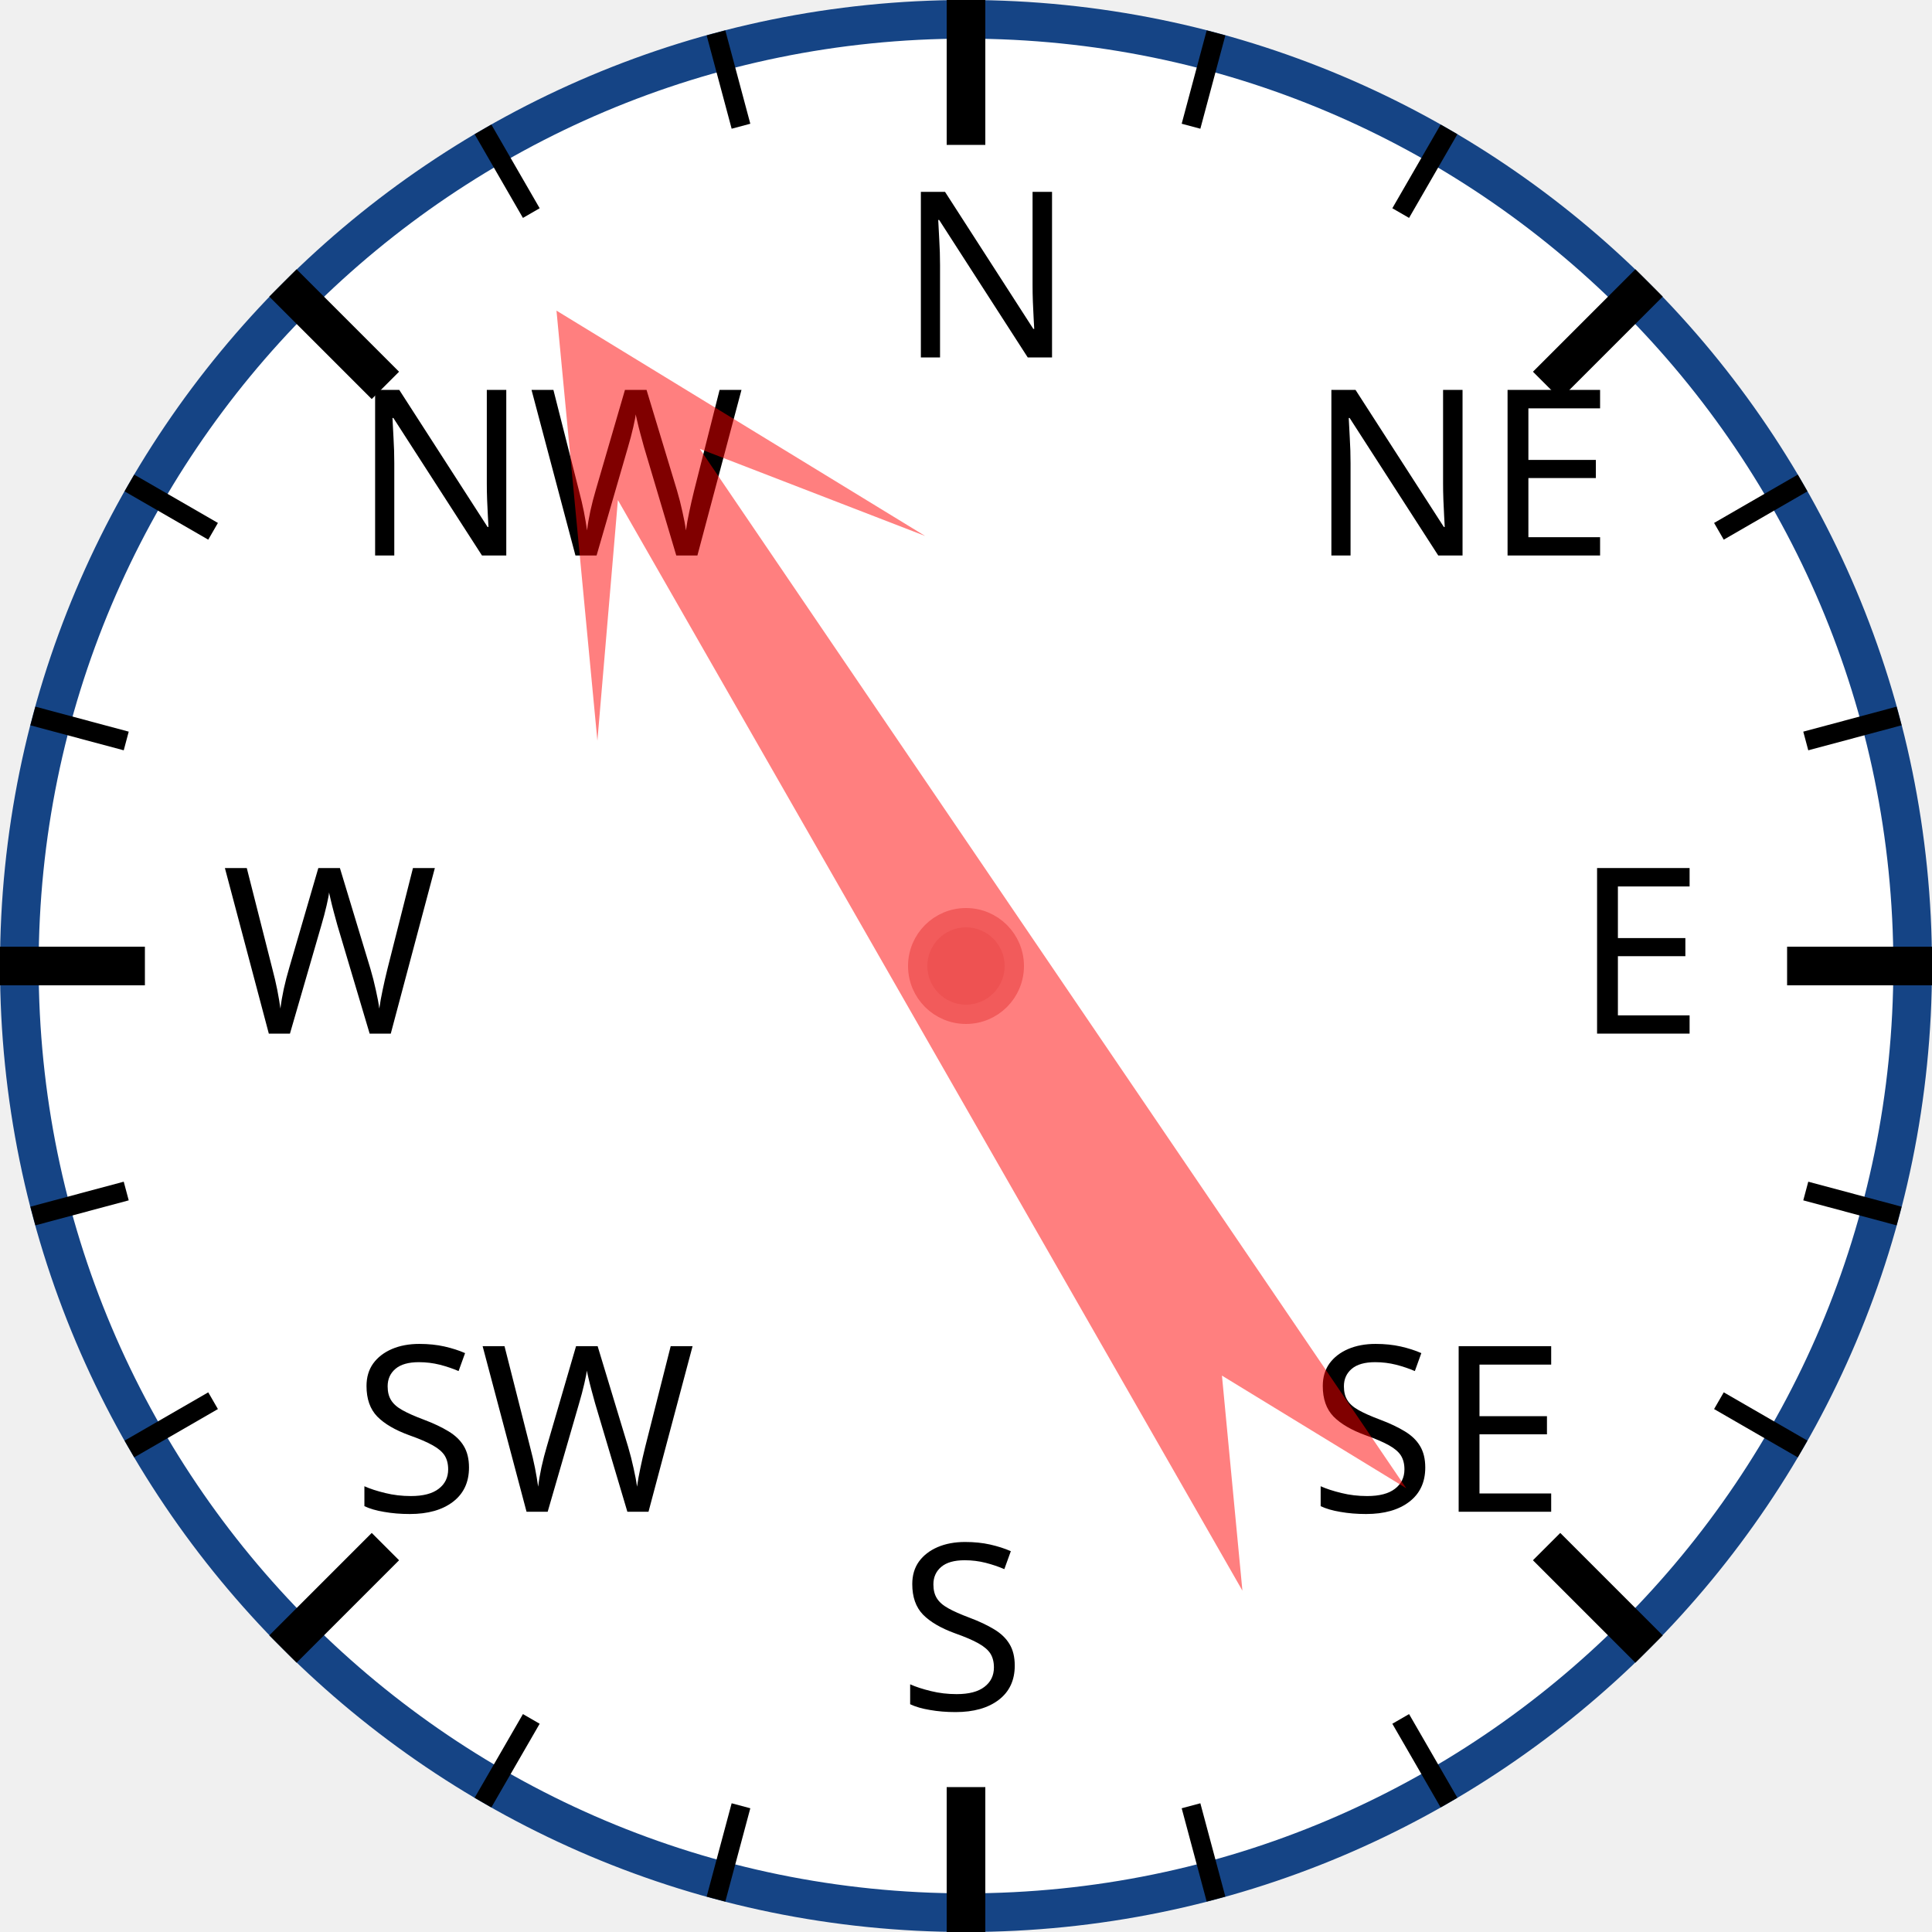
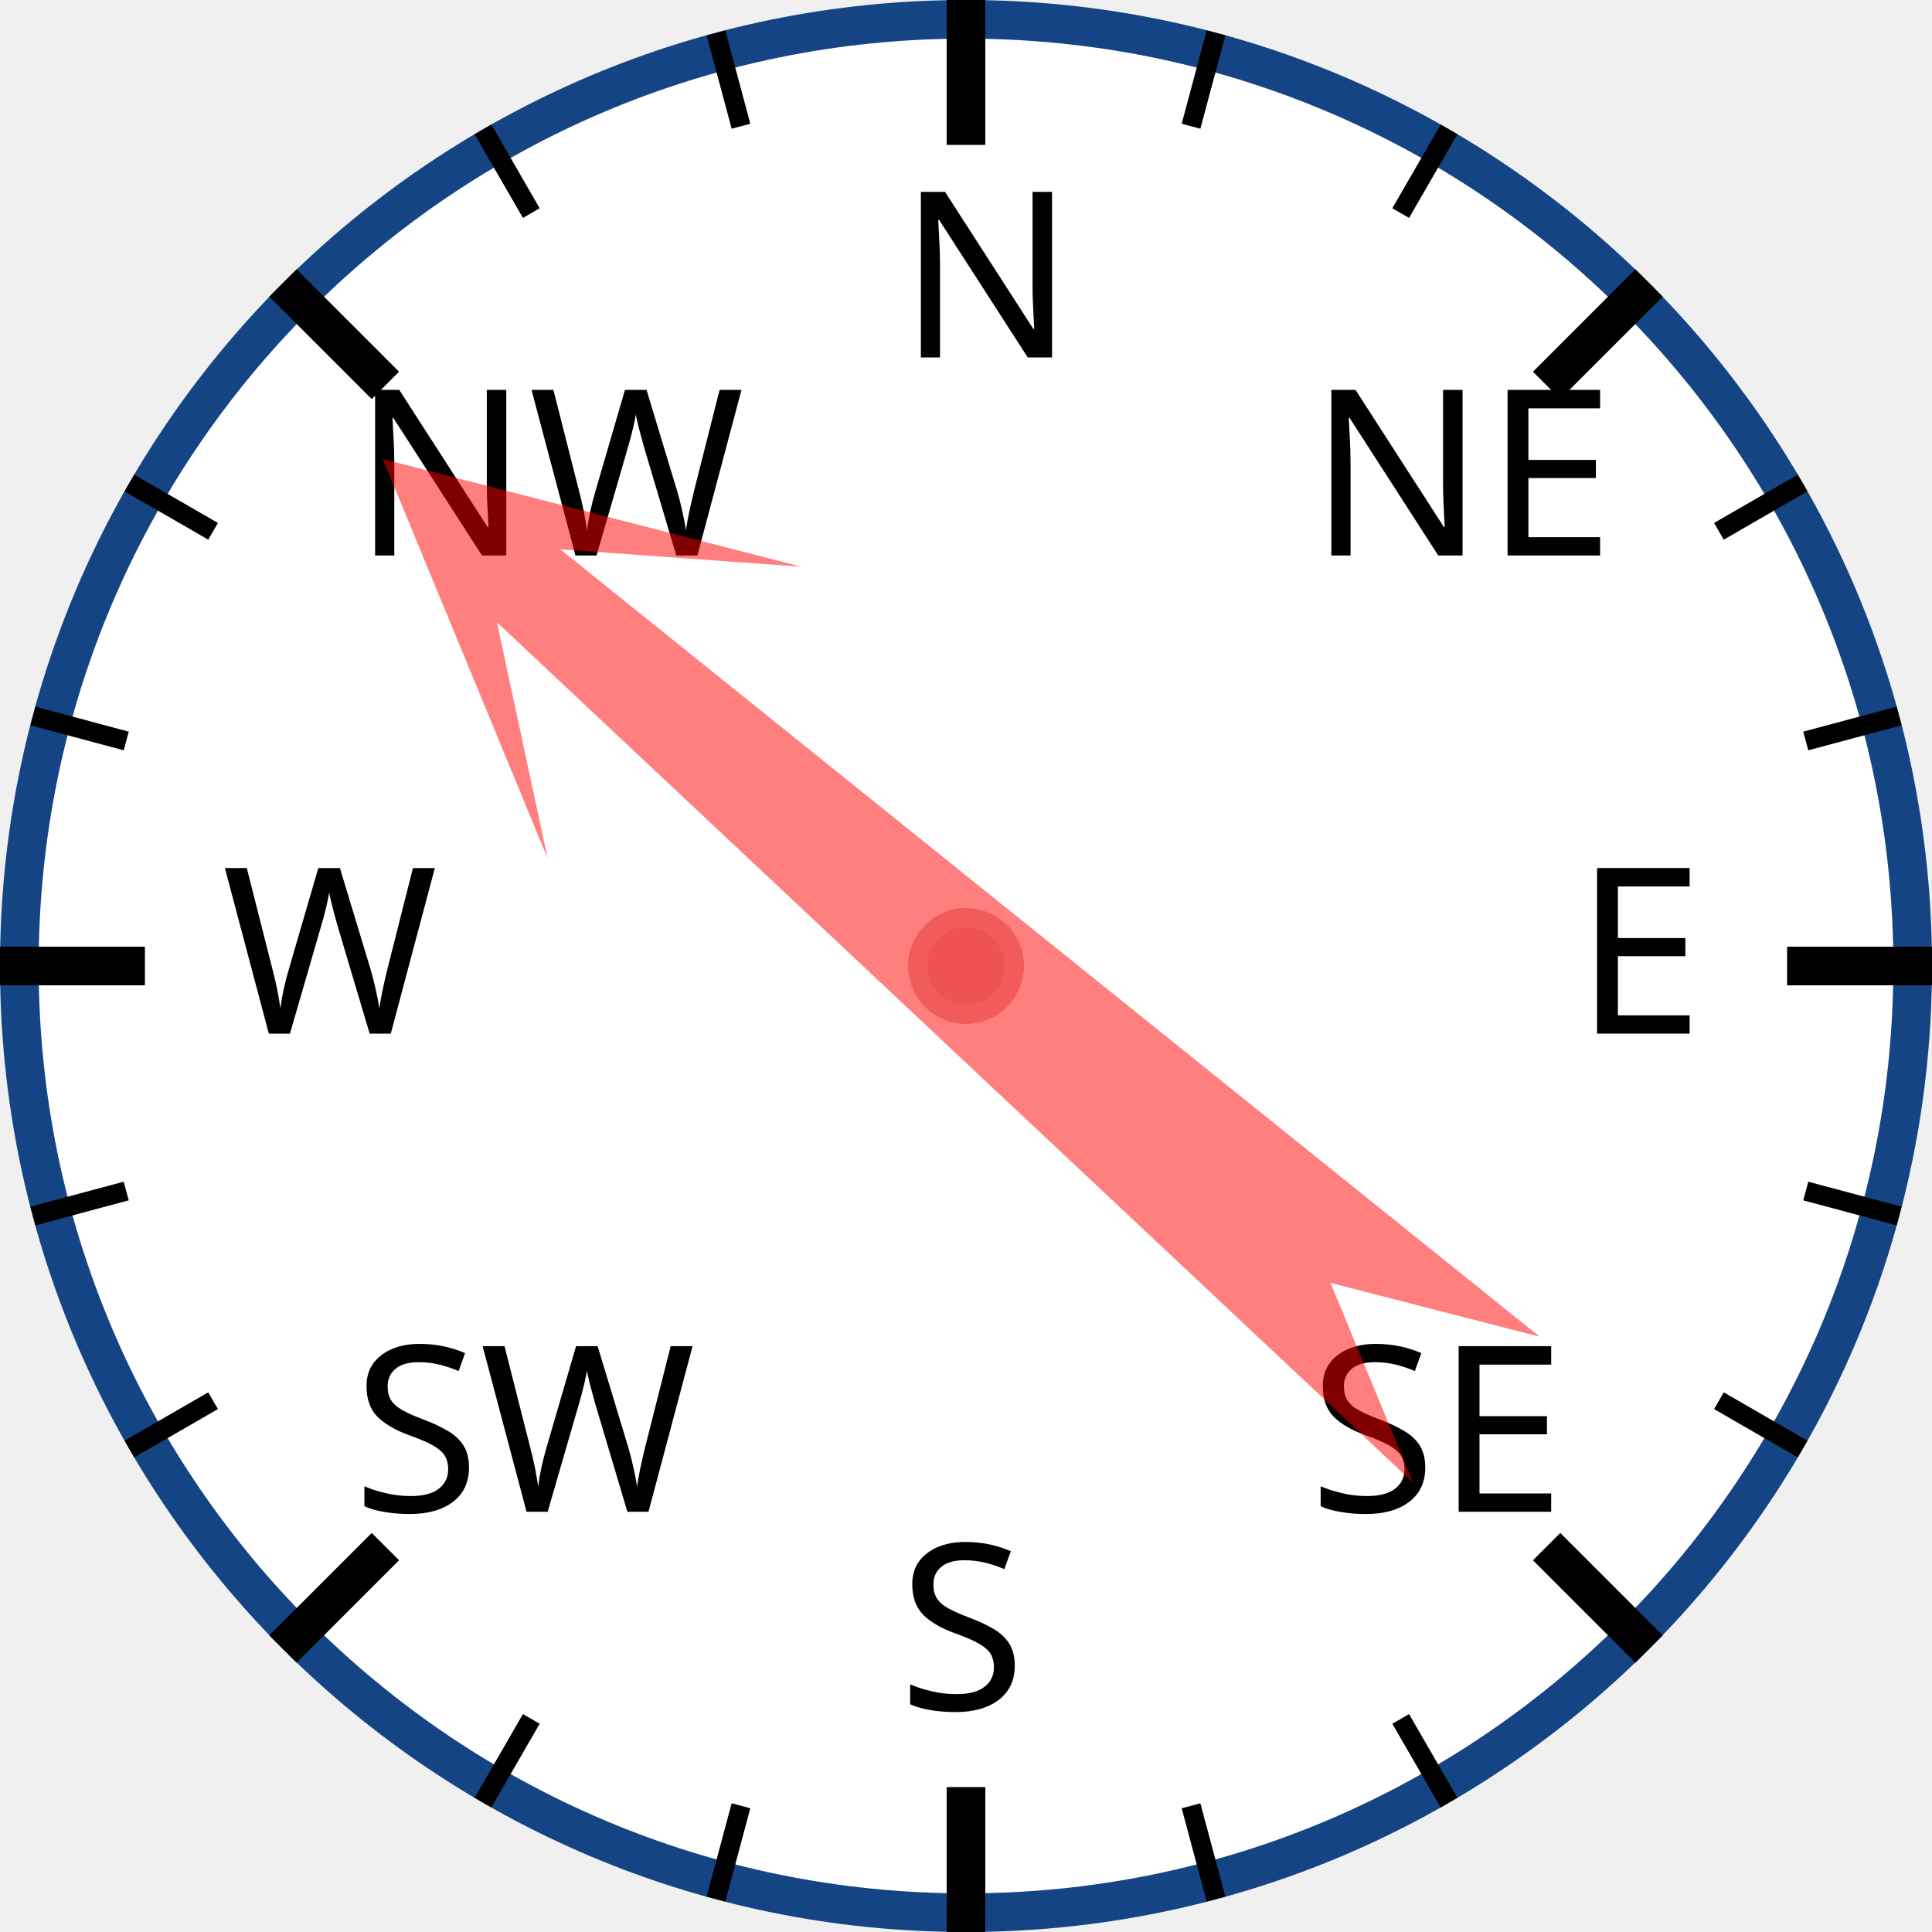
<svg xmlns="http://www.w3.org/2000/svg" width="120px" height="120px" viewBox="0 0 200 200">
  <circle cx="100" cy="100" r="98" style="fill: white; stroke: #154485; stroke-width: 4;" />
  <text x="93.0" y="37.0" style="font-family: sans-serif; font-size: 18pt;">N</text>
  <line x1="100.0" y1="0.0" x2="100.0" y2="15.0" style="stroke: black; stroke-width: 4;" />
  <line x1="74.118" y1="3.407" x2="76.706" y2="13.067" style="stroke: black; stroke-width: 2;" />
  <line x1="50" y1="13.397" x2="55" y2="22.058" style="stroke: black; stroke-width: 2;" />
  <text x="36.503" y="57.503" style="font-family: sans-serif; font-size: 18pt;">NW</text>
  <line x1="29.289" y1="29.289" x2="39.896" y2="39.896" style="stroke: black; stroke-width: 4;" />
  <line x1="13.397" y1="50" x2="22.058" y2="55" style="stroke: black; stroke-width: 2;" />
  <line x1="3.407" y1="74.118" x2="13.067" y2="76.706" style="stroke: black; stroke-width: 2;" />
  <text x="23.0" y="107.0" style="font-family: sans-serif; font-size: 18pt;">W</text>
  <line x1="0.0" y1="100.0" x2="15.0" y2="100.0" style="stroke: black; stroke-width: 4;" />
  <line x1="3.407" y1="125.882" x2="13.067" y2="123.294" style="stroke: black; stroke-width: 2;" />
  <line x1="13.397" y1="150" x2="22.058" y2="145" style="stroke: black; stroke-width: 2;" />
  <text x="36.503" y="156.497" style="font-family: sans-serif; font-size: 18pt;">SW</text>
  <line x1="29.289" y1="170.711" x2="39.896" y2="160.104" style="stroke: black; stroke-width: 4;" />
  <line x1="50" y1="186.603" x2="55" y2="177.942" style="stroke: black; stroke-width: 2;" />
  <line x1="74.118" y1="196.593" x2="76.706" y2="186.933" style="stroke: black; stroke-width: 2;" />
  <text x="93" y="177.0" style="font-family: sans-serif; font-size: 18pt;">S</text>
  <line x1="100" y1="200.0" x2="100" y2="185.0" style="stroke: black; stroke-width: 4;" />
  <line x1="125.882" y1="196.593" x2="123.294" y2="186.933" style="stroke: black; stroke-width: 2;" />
  <line x1="150.0" y1="186.603" x2="145.0" y2="177.942" style="stroke: black; stroke-width: 2;" />
  <text x="135.497" y="156.497" style="font-family: sans-serif; font-size: 18pt;">SE</text>
  <line x1="170.711" y1="170.711" x2="160.104" y2="160.104" style="stroke: black; stroke-width: 4;" />
  <line x1="186.603" y1="150" x2="177.942" y2="145" style="stroke: black; stroke-width: 2;" />
  <line x1="196.593" y1="125.882" x2="186.933" y2="123.294" style="stroke: black; stroke-width: 2;" />
  <text x="163.0" y="107" style="font-family: sans-serif; font-size: 18pt;">E</text>
  <line x1="200.0" y1="100" x2="185.0" y2="100" style="stroke: black; stroke-width: 4;" />
  <line x1="196.593" y1="74.118" x2="186.933" y2="76.706" style="stroke: black; stroke-width: 2;" />
  <line x1="186.603" y1="50" x2="177.942" y2="55" style="stroke: black; stroke-width: 2;" />
  <text x="135.497" y="57.503" style="font-family: sans-serif; font-size: 18pt;">NE</text>
  <line x1="170.711" y1="29.289" x2="160.104" y2="39.896" style="stroke: black; stroke-width: 4;" />
  <line x1="150" y1="13.397" x2="145" y2="22.058" style="stroke: black; stroke-width: 2;" />
  <line x1="125.882" y1="3.407" x2="123.294" y2="13.067" style="stroke: black; stroke-width: 2;" />
-   <polygon points="100 20 120 60 105 40 110 170 100 150 90 170 95 40 80 60" style="fill: red; fill-opacity: 0.5;" transform="rotate(328,100,100)" />
+   <polygon points="100 20 120 60 105 40 110 170 100 150 90 170 95 40 80 60" style="fill: red; fill-opacity: 0.5;" transform="rotate(311,100,100)" />
  <circle cx="100" cy="100" r="5" style="fill: #EE5252; stroke: #F25B5B; stroke-width: 2;" />
</svg>
